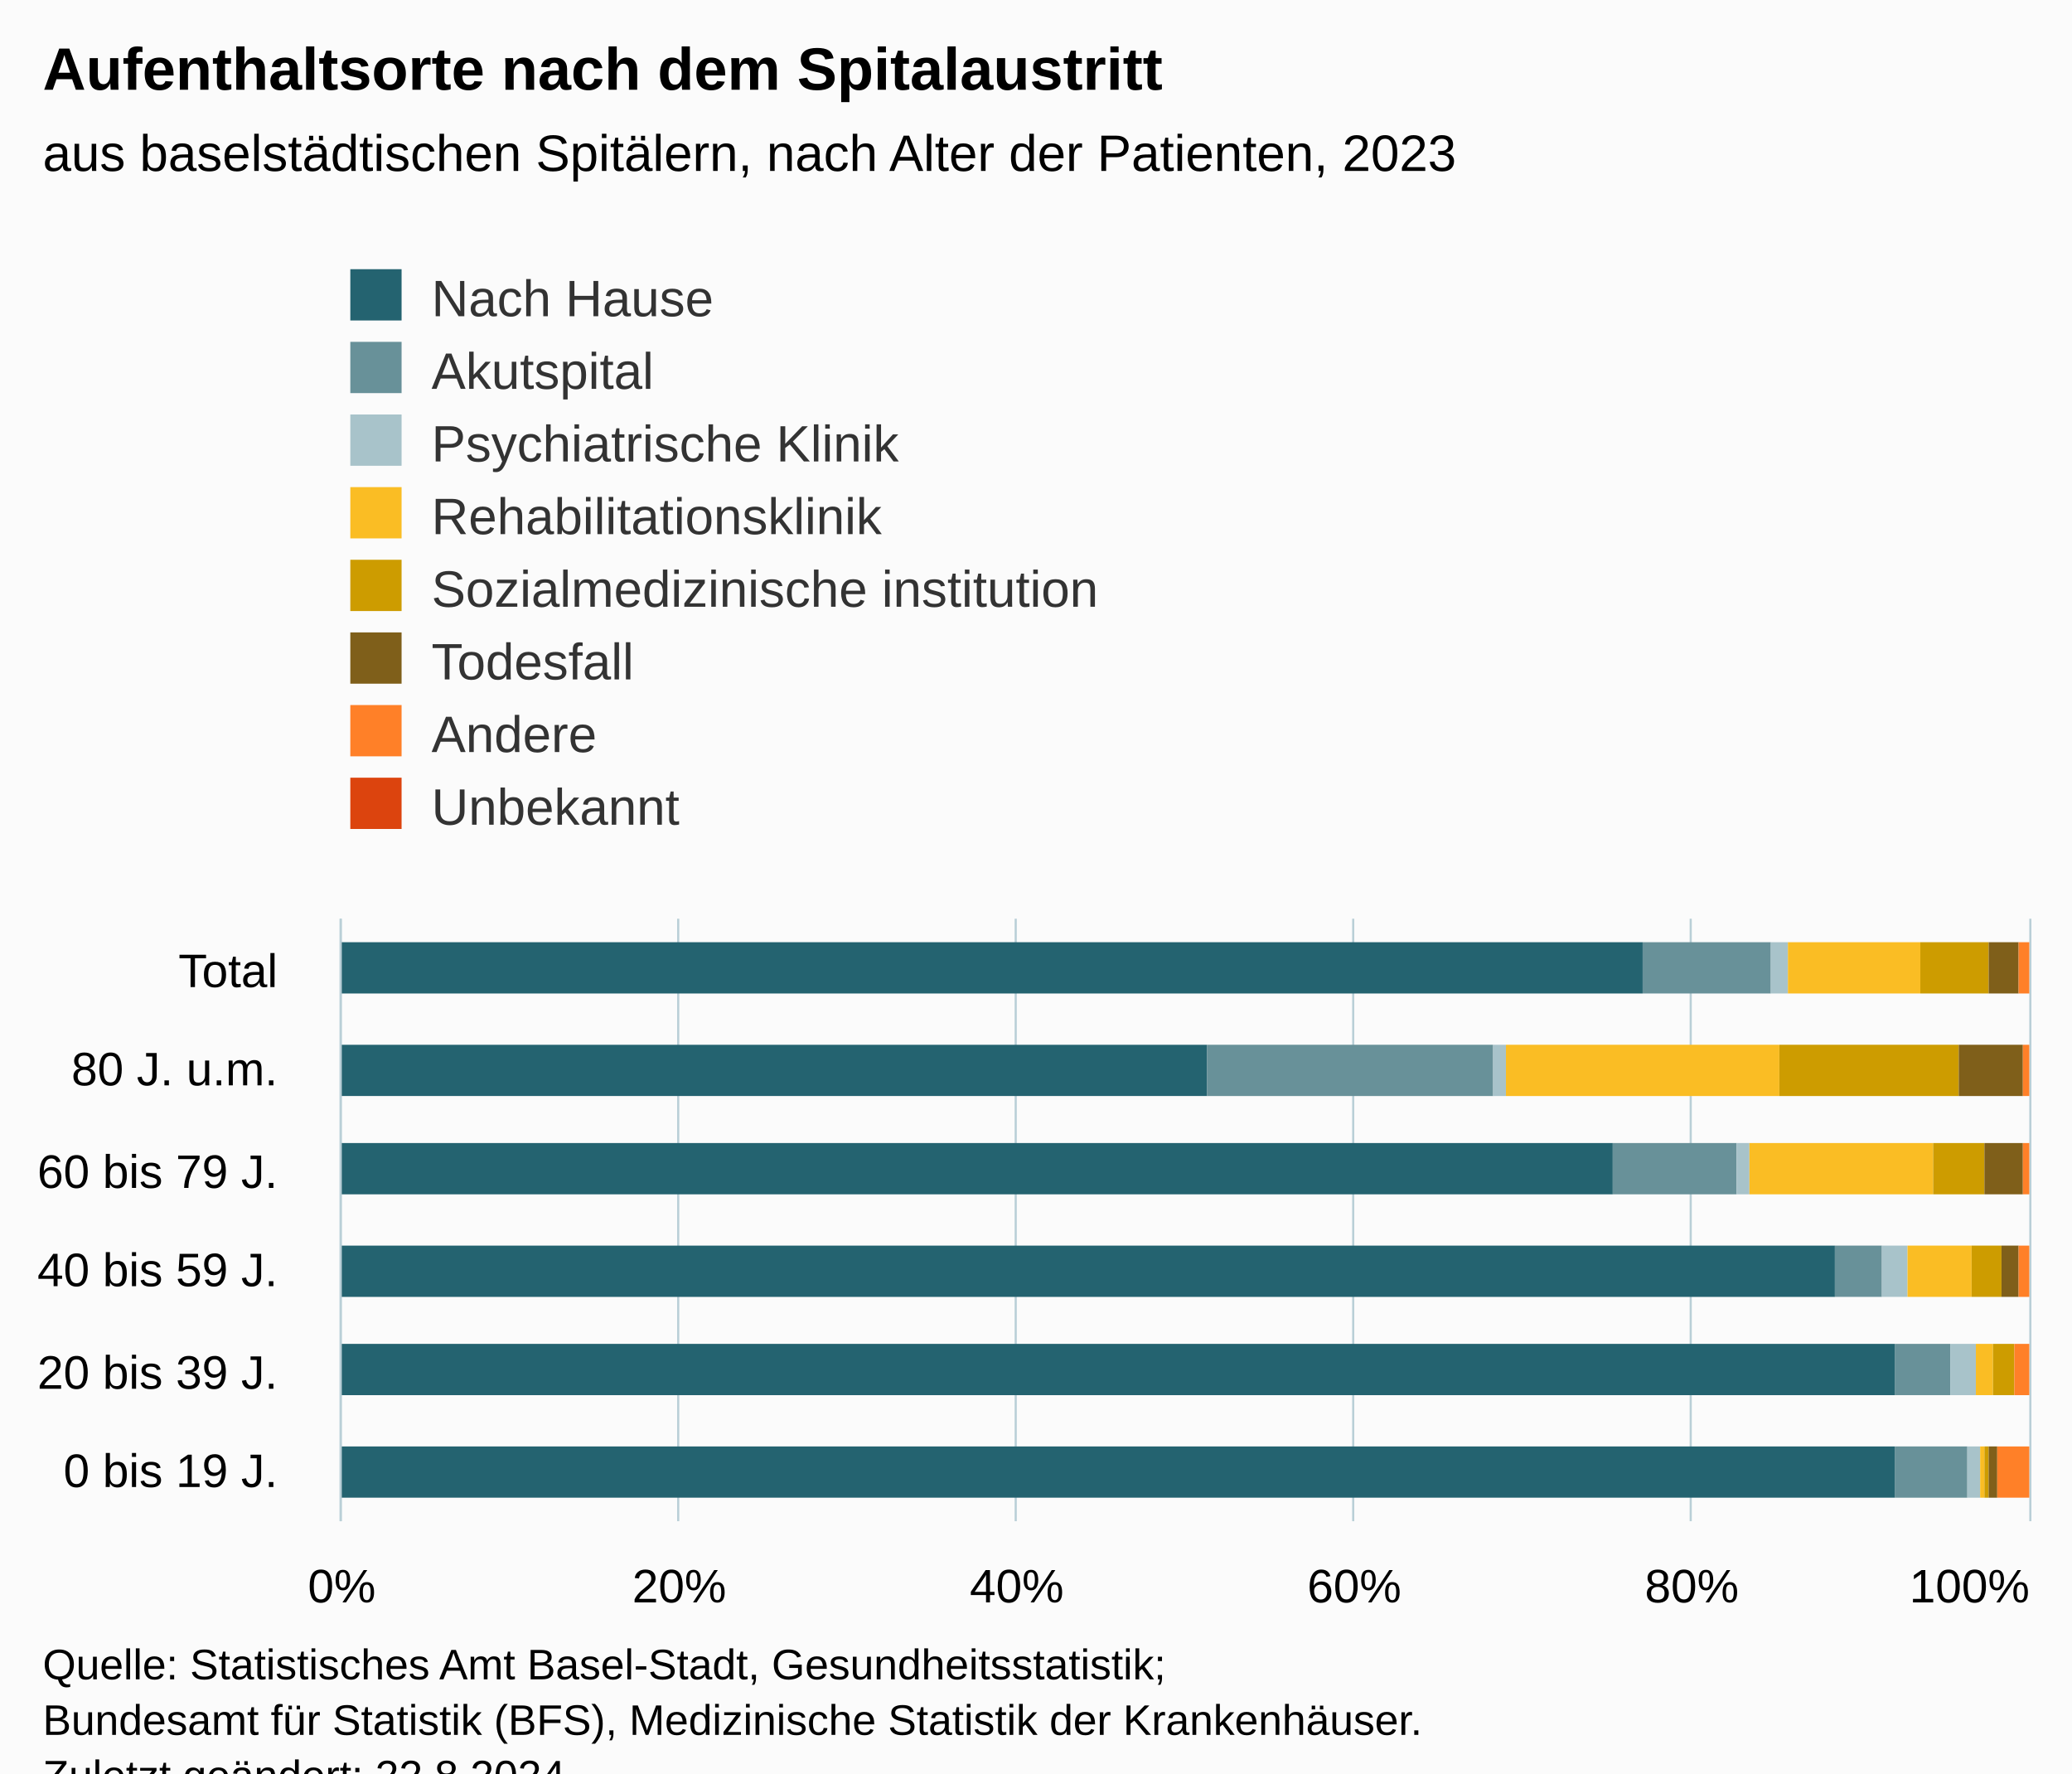
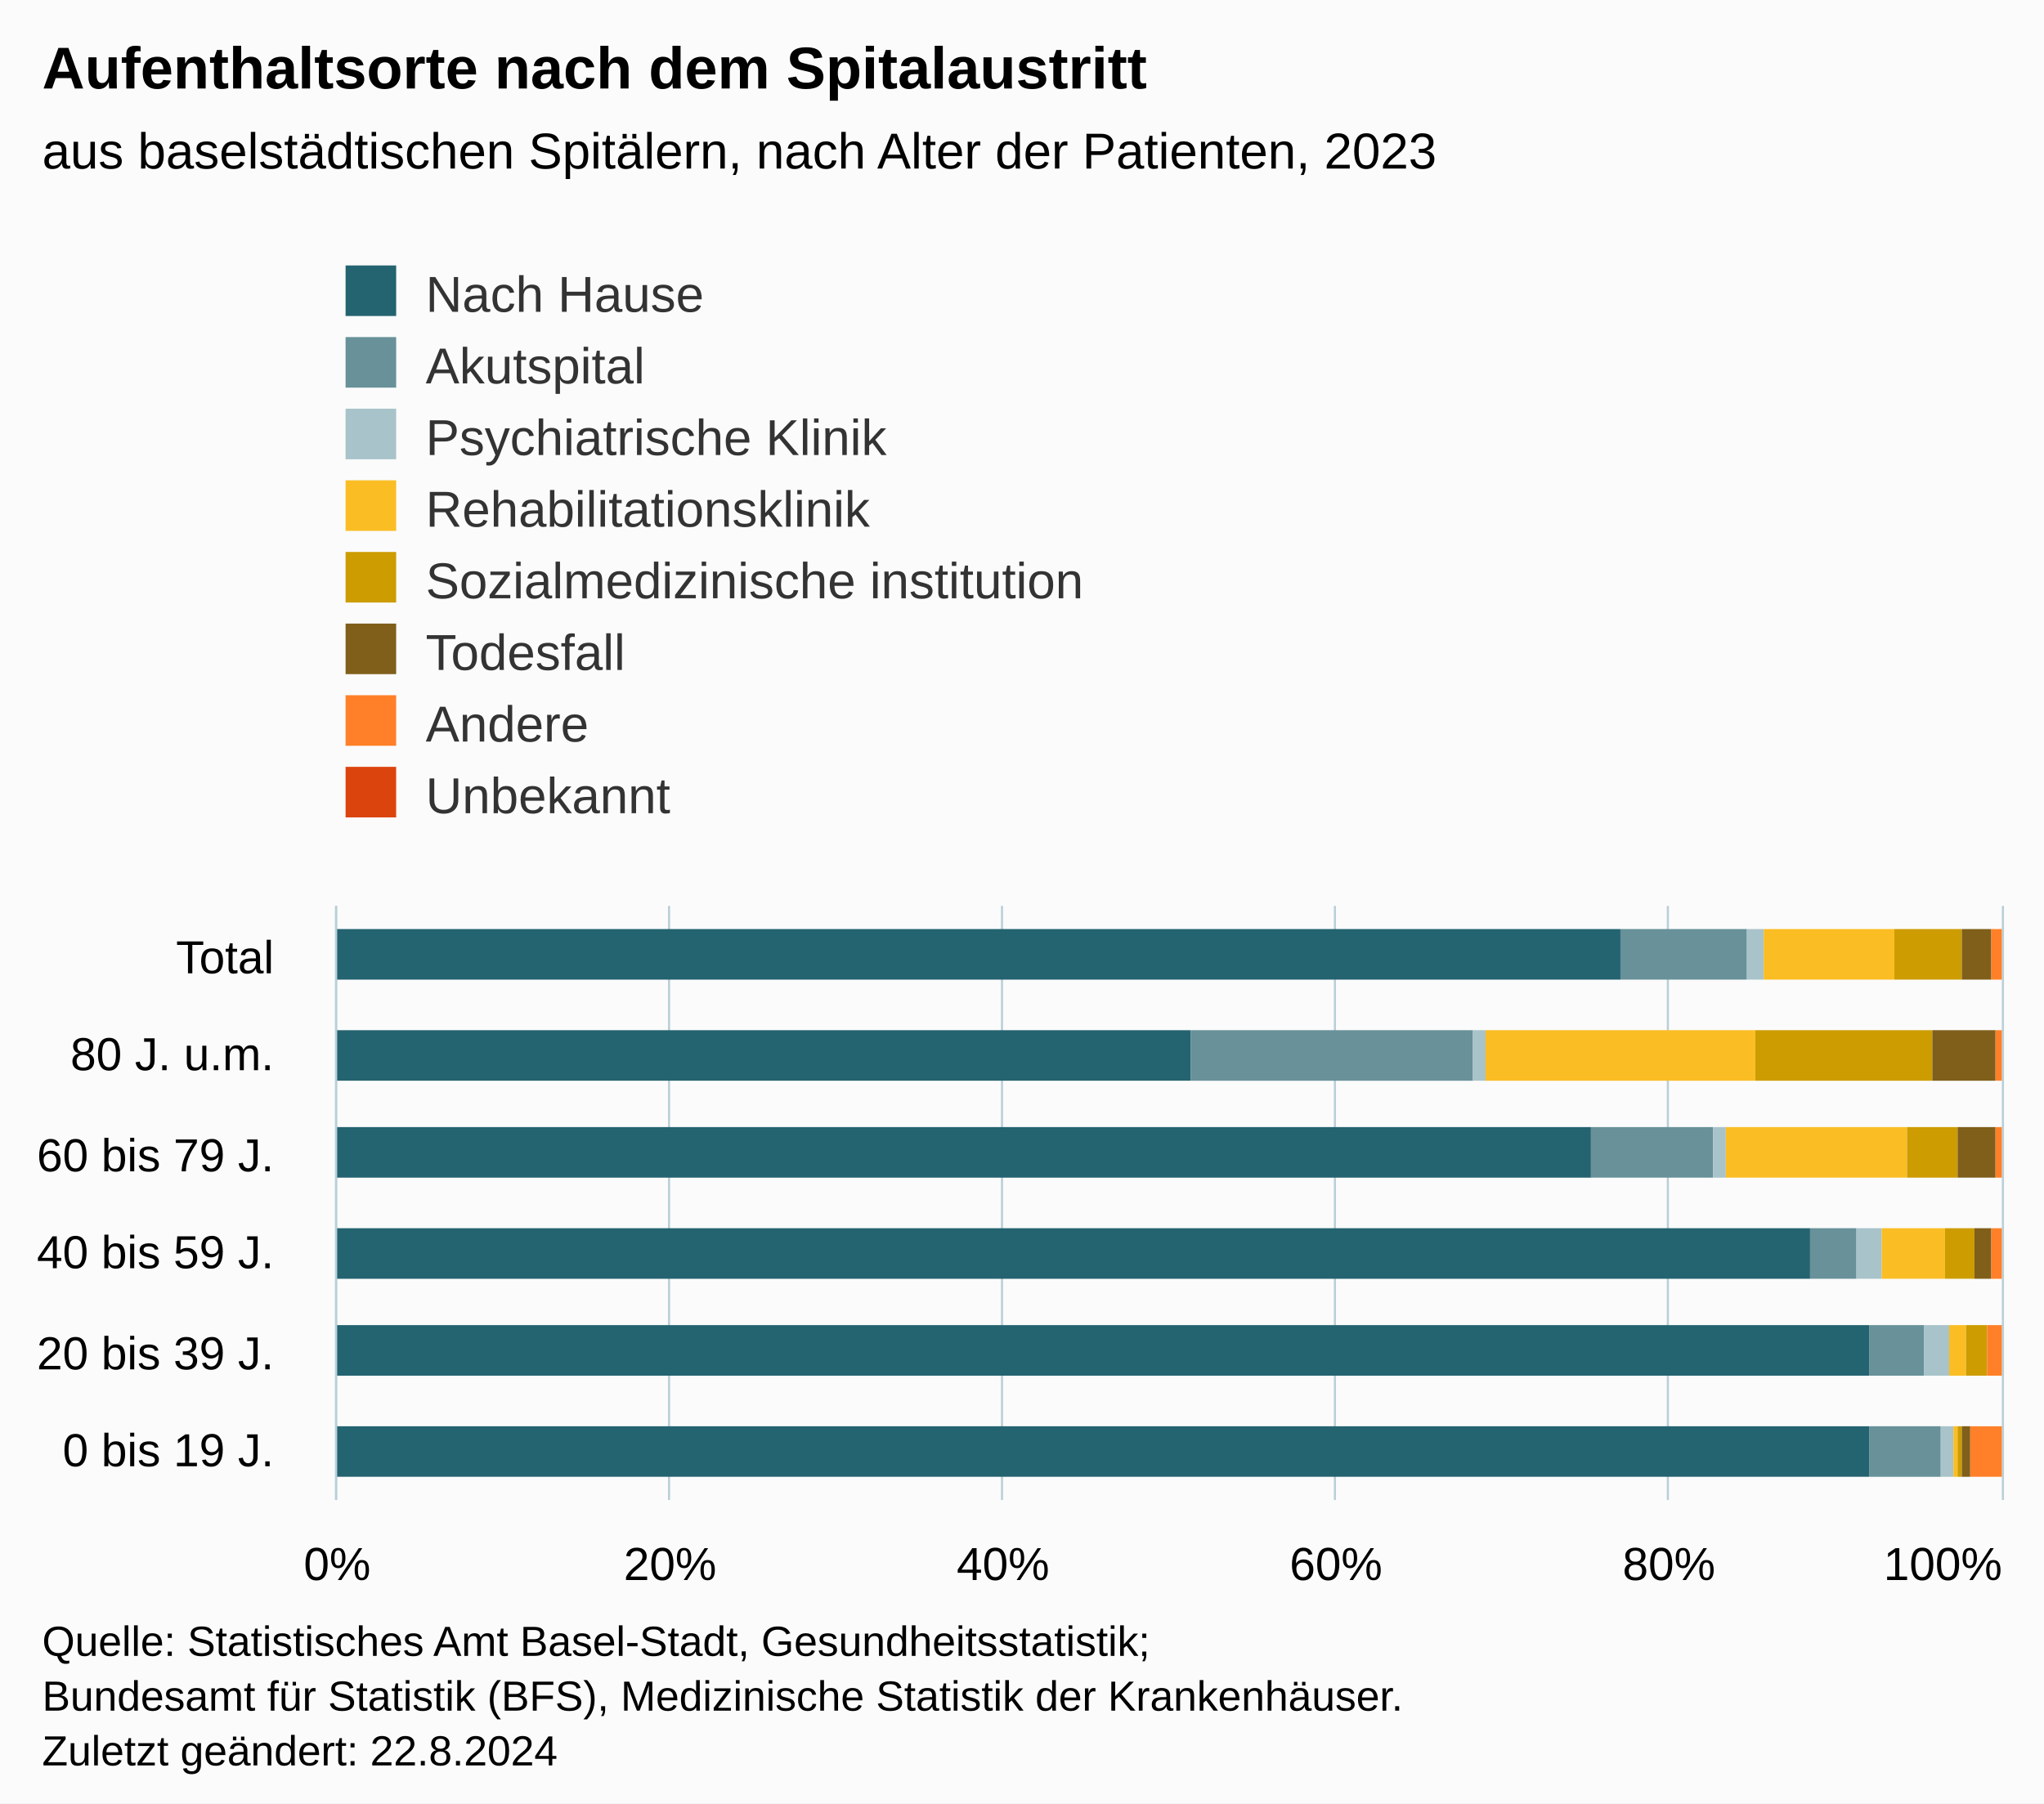
- <svg xmlns="http://www.w3.org/2000/svg" version="1.1" class="highcharts-root" style="font-family:Arial;font-size:12px;" viewBox="0 0 485 415">
+ <svg xmlns="http://www.w3.org/2000/svg" version="1.1" class="highcharts-root" style="font-family:Arial;font-size:12px;" width="485" height="428">
  <defs>
-     <clipPath id="highcharts-401iibm-55-">
+     <clipPath id="highcharts-a2hzbl5-55-">
      <rect x="0" y="0" width="141" height="395" fill="none" />
    </clipPath>
-     <clipPath id="highcharts-401iibm-62-">
+     <clipPath id="highcharts-a2hzbl5-62-">
      <rect x="0" y="0" width="141" height="395" fill="none" />
    </clipPath>
-     <clipPath id="highcharts-401iibm-105-">
+     <clipPath id="highcharts-a2hzbl5-105-">
      <rect x="80" y="215" width="395" height="141" fill="none" />
    </clipPath>
  </defs>
  <rect fill="#fbfbfb" class="highcharts-background" x="0" y="0" width="485" height="428" rx="0" ry="0" />
  <rect fill="none" class="highcharts-plot-background" x="80" y="215" width="395" height="141" />
  <g class="highcharts-pane-group" data-z-index="0" />
  <g class="highcharts-grid highcharts-xaxis-grid" data-z-index="1">
    <path fill="none" data-z-index="1" class="highcharts-grid-line" d="M 80 333.5 L 475 333.5" opacity="1" />
    <path fill="none" data-z-index="1" class="highcharts-grid-line" d="M 80 309.5 L 475 309.5" opacity="1" />
    <path fill="none" data-z-index="1" class="highcharts-grid-line" d="M 80 286.5 L 475 286.5" opacity="1" />
    <path fill="none" data-z-index="1" class="highcharts-grid-line" d="M 80 262.5 L 475 262.5" opacity="1" />
    <path fill="none" data-z-index="1" class="highcharts-grid-line" d="M 80 239.5 L 475 239.5" opacity="1" />
    <path fill="none" data-z-index="1" class="highcharts-grid-line" d="M 80 215.5 L 475 215.5" opacity="1" />
    <path fill="none" data-z-index="1" class="highcharts-grid-line" d="M 80 356.5 L 475 356.5" opacity="1" />
  </g>
  <g class="highcharts-grid highcharts-yaxis-grid" data-z-index="1">
    <path fill="none" stroke="#B9CFD7" stroke-width="0.5" data-z-index="1" class="highcharts-grid-line" d="M 79.75 215 L 79.75 356" opacity="1" />
    <path fill="none" stroke="#B9CFD7" stroke-width="0.5" data-z-index="1" class="highcharts-grid-line" d="M 158.75 215 L 158.75 356" opacity="1" />
    <path fill="none" stroke="#B9CFD7" stroke-width="0.5" data-z-index="1" class="highcharts-grid-line" d="M 237.75 215 L 237.75 356" opacity="1" />
    <path fill="none" stroke="#B9CFD7" stroke-width="0.5" data-z-index="1" class="highcharts-grid-line" d="M 316.75 215 L 316.75 356" opacity="1" />
    <path fill="none" stroke="#B9CFD7" stroke-width="0.5" data-z-index="1" class="highcharts-grid-line" d="M 395.75 215 L 395.75 356" opacity="1" />
    <path fill="none" stroke="#B9CFD7" stroke-width="0.5" data-z-index="1" class="highcharts-grid-line" d="M 475.25 215 L 475.25 356" opacity="1" />
  </g>
  <rect fill="none" class="highcharts-plot-border" data-z-index="1" x="80" y="215" width="395" height="141" />
  <g class="highcharts-axis highcharts-xaxis" data-z-index="2">
    <path fill="none" class="highcharts-axis-line" stroke="#B9CFD7" stroke-width="0.5" data-z-index="7" d="M 79.75 215 L 79.75 356" />
  </g>
  <g class="highcharts-axis highcharts-yaxis" data-z-index="2">
    <path fill="none" class="highcharts-axis-line" data-z-index="7" d="M 80 356 L 475 356" />
  </g>
  <g class="highcharts-series-group" data-z-index="3">
-     <g class="highcharts-series highcharts-series-0 highcharts-column-series" data-z-index="0.1" opacity="1" transform="translate(475,356) rotate(90) scale(-1,1) scale(1 1)" clip-path="url(#highcharts-401iibm-62-)">
+     <g class="highcharts-series highcharts-series-0 highcharts-column-series" data-z-index="0.1" opacity="1" transform="translate(475,356) rotate(90) scale(-1,1) scale(1 1)" clip-path="url(#highcharts-a2hzbl5-62-)">
      <rect x="5.5" y="31.5" width="12" height="364" fill="#246370" stroke="#ffffff" stroke-width="1e-7" opacity="1" class="highcharts-point" />
      <rect x="29.5" y="31.5" width="12" height="364" fill="#246370" stroke="#ffffff" stroke-width="1e-7" opacity="1" class="highcharts-point" />
      <rect x="52.5" y="45.5" width="12" height="350" fill="#246370" stroke="#ffffff" stroke-width="1e-7" opacity="1" class="highcharts-point" />
      <rect x="76.5" y="97.5" width="12" height="298" fill="#246370" stroke="#ffffff" stroke-width="1e-7" opacity="1" class="highcharts-point" />
      <rect x="99.5" y="192.5" width="12" height="203" fill="#246370" stroke="#ffffff" stroke-width="1e-7" opacity="1" class="highcharts-point" />
      <rect x="123.5" y="90.5" width="12" height="305" fill="#246370" stroke="#ffffff" stroke-width="1e-7" opacity="1" class="highcharts-point" />
    </g>
    <g class="highcharts-markers highcharts-series-0 highcharts-column-series" data-z-index="0.1" opacity="1" transform="translate(475,356) rotate(90) scale(-1,1) scale(1 1)" clip-path="none" />
-     <g class="highcharts-series highcharts-series-1 highcharts-column-series" data-z-index="0.1" opacity="1" transform="translate(475,356) rotate(90) scale(-1,1) scale(1 1)" clip-path="url(#highcharts-401iibm-62-)">
+     <g class="highcharts-series highcharts-series-1 highcharts-column-series" data-z-index="0.1" opacity="1" transform="translate(475,356) rotate(90) scale(-1,1) scale(1 1)" clip-path="url(#highcharts-a2hzbl5-62-)">
      <rect x="5.5" y="14.5" width="12" height="17" fill="#689199" stroke="#ffffff" stroke-width="1e-7" opacity="1" class="highcharts-point" />
      <rect x="29.5" y="18.5" width="12" height="13" fill="#689199" stroke="#ffffff" stroke-width="1e-7" opacity="1" class="highcharts-point" />
      <rect x="52.5" y="34.5" width="12" height="11" fill="#689199" stroke="#ffffff" stroke-width="1e-7" opacity="1" class="highcharts-point" />
      <rect x="76.5" y="68.5" width="12" height="29" fill="#689199" stroke="#ffffff" stroke-width="1e-7" opacity="1" class="highcharts-point" />
      <rect x="99.5" y="125.5" width="12" height="67" fill="#689199" stroke="#ffffff" stroke-width="1e-7" opacity="1" class="highcharts-point" />
      <rect x="123.5" y="60.5" width="12" height="30" fill="#689199" stroke="#ffffff" stroke-width="1e-7" opacity="1" class="highcharts-point" />
    </g>
    <g class="highcharts-markers highcharts-series-1 highcharts-column-series" data-z-index="0.1" opacity="1" transform="translate(475,356) rotate(90) scale(-1,1) scale(1 1)" clip-path="none" />
-     <g class="highcharts-series highcharts-series-2 highcharts-column-series" data-z-index="0.1" opacity="1" transform="translate(475,356) rotate(90) scale(-1,1) scale(1 1)" clip-path="url(#highcharts-401iibm-62-)">
+     <g class="highcharts-series highcharts-series-2 highcharts-column-series" data-z-index="0.1" opacity="1" transform="translate(475,356) rotate(90) scale(-1,1) scale(1 1)" clip-path="url(#highcharts-a2hzbl5-62-)">
      <rect x="5.5" y="11.5" width="12" height="3" fill="#A8C3CA" stroke="#ffffff" stroke-width="1e-7" opacity="1" class="highcharts-point" />
      <rect x="29.5" y="12.5" width="12" height="6" fill="#A8C3CA" stroke="#ffffff" stroke-width="1e-7" opacity="1" class="highcharts-point" />
      <rect x="52.5" y="28.5" width="12" height="6" fill="#A8C3CA" stroke="#ffffff" stroke-width="1e-7" opacity="1" class="highcharts-point" />
      <rect x="76.5" y="65.5" width="12" height="3" fill="#A8C3CA" stroke="#ffffff" stroke-width="1e-7" opacity="1" class="highcharts-point" />
      <rect x="99.5" y="122.5" width="12" height="3" fill="#A8C3CA" stroke="#ffffff" stroke-width="1e-7" opacity="1" class="highcharts-point" />
      <rect x="123.5" y="56.5" width="12" height="4" fill="#A8C3CA" stroke="#ffffff" stroke-width="1e-7" opacity="1" class="highcharts-point" />
    </g>
    <g class="highcharts-markers highcharts-series-2 highcharts-column-series" data-z-index="0.1" opacity="1" transform="translate(475,356) rotate(90) scale(-1,1) scale(1 1)" clip-path="none" />
-     <g class="highcharts-series highcharts-series-3 highcharts-column-series" data-z-index="0.1" opacity="1" transform="translate(475,356) rotate(90) scale(-1,1) scale(1 1)" clip-path="url(#highcharts-401iibm-62-)">
+     <g class="highcharts-series highcharts-series-3 highcharts-column-series" data-z-index="0.1" opacity="1" transform="translate(475,356) rotate(90) scale(-1,1) scale(1 1)" clip-path="url(#highcharts-a2hzbl5-62-)">
      <rect x="5.5" y="10.5" width="12" height="1" fill="#FABD24" stroke="#ffffff" stroke-width="1e-7" opacity="1" class="highcharts-point" />
      <rect x="29.5" y="8.5" width="12" height="4" fill="#FABD24" stroke="#ffffff" stroke-width="1e-7" opacity="1" class="highcharts-point" />
      <rect x="52.5" y="13.5" width="12" height="15" fill="#FABD24" stroke="#ffffff" stroke-width="1e-7" opacity="1" class="highcharts-point" />
      <rect x="76.5" y="22.5" width="12" height="43" fill="#FABD24" stroke="#ffffff" stroke-width="1e-7" opacity="1" class="highcharts-point" />
      <rect x="99.5" y="58.5" width="12" height="64" fill="#FABD24" stroke="#ffffff" stroke-width="1e-7" opacity="1" class="highcharts-point" />
      <rect x="123.5" y="25.5" width="12" height="31" fill="#FABD24" stroke="#ffffff" stroke-width="1e-7" opacity="1" class="highcharts-point" />
    </g>
    <g class="highcharts-markers highcharts-series-3 highcharts-column-series" data-z-index="0.1" opacity="1" transform="translate(475,356) rotate(90) scale(-1,1) scale(1 1)" clip-path="none" />
-     <g class="highcharts-series highcharts-series-4 highcharts-column-series" data-z-index="0.1" opacity="1" transform="translate(475,356) rotate(90) scale(-1,1) scale(1 1)" clip-path="url(#highcharts-401iibm-62-)">
+     <g class="highcharts-series highcharts-series-4 highcharts-column-series" data-z-index="0.1" opacity="1" transform="translate(475,356) rotate(90) scale(-1,1) scale(1 1)" clip-path="url(#highcharts-a2hzbl5-62-)">
      <rect x="5.5" y="9.5" width="12" height="1" fill="#CD9C00" stroke="#ffffff" stroke-width="1e-7" opacity="1" class="highcharts-point" />
      <rect x="29.5" y="3.5" width="12" height="5" fill="#CD9C00" stroke="#ffffff" stroke-width="1e-7" opacity="1" class="highcharts-point" />
      <rect x="52.5" y="6.5" width="12" height="7" fill="#CD9C00" stroke="#ffffff" stroke-width="1e-7" opacity="1" class="highcharts-point" />
      <rect x="76.5" y="10.5" width="12" height="12" fill="#CD9C00" stroke="#ffffff" stroke-width="1e-7" opacity="1" class="highcharts-point" />
      <rect x="99.5" y="16.5" width="12" height="42" fill="#CD9C00" stroke="#ffffff" stroke-width="1e-7" opacity="1" class="highcharts-point" />
      <rect x="123.5" y="9.5" width="12" height="16" fill="#CD9C00" stroke="#ffffff" stroke-width="1e-7" opacity="1" class="highcharts-point" />
    </g>
    <g class="highcharts-markers highcharts-series-4 highcharts-column-series" data-z-index="0.1" opacity="1" transform="translate(475,356) rotate(90) scale(-1,1) scale(1 1)" clip-path="none" />
-     <g class="highcharts-series highcharts-series-5 highcharts-column-series" data-z-index="0.1" opacity="1" transform="translate(475,356) rotate(90) scale(-1,1) scale(1 1)" clip-path="url(#highcharts-401iibm-62-)">
+     <g class="highcharts-series highcharts-series-5 highcharts-column-series" data-z-index="0.1" opacity="1" transform="translate(475,356) rotate(90) scale(-1,1) scale(1 1)" clip-path="url(#highcharts-a2hzbl5-62-)">
      <rect x="5.5" y="7.5" width="12" height="2" fill="#7F5F1A" stroke="#ffffff" stroke-width="1e-7" opacity="1" class="highcharts-point" />
      <rect x="29.5" y="3.5" width="12" height="0" fill="#7F5F1A" stroke="#ffffff" stroke-width="1e-7" opacity="1" class="highcharts-point" />
      <rect x="52.5" y="2.5" width="12" height="4" fill="#7F5F1A" stroke="#ffffff" stroke-width="1e-7" opacity="1" class="highcharts-point" />
      <rect x="76.5" y="1.5" width="12" height="9" fill="#7F5F1A" stroke="#ffffff" stroke-width="1e-7" opacity="1" class="highcharts-point" />
      <rect x="99.5" y="1.5" width="12" height="15" fill="#7F5F1A" stroke="#ffffff" stroke-width="1e-7" opacity="1" class="highcharts-point" />
      <rect x="123.5" y="2.5" width="12" height="7" fill="#7F5F1A" stroke="#ffffff" stroke-width="1e-7" opacity="1" class="highcharts-point" />
    </g>
    <g class="highcharts-markers highcharts-series-5 highcharts-column-series" data-z-index="0.1" opacity="1" transform="translate(475,356) rotate(90) scale(-1,1) scale(1 1)" clip-path="none" />
-     <g class="highcharts-series highcharts-series-6 highcharts-column-series" data-z-index="0.1" opacity="1" transform="translate(475,356) rotate(90) scale(-1,1) scale(1 1)" clip-path="url(#highcharts-401iibm-62-)">
+     <g class="highcharts-series highcharts-series-6 highcharts-column-series" data-z-index="0.1" opacity="1" transform="translate(475,356) rotate(90) scale(-1,1) scale(1 1)" clip-path="url(#highcharts-a2hzbl5-62-)">
      <rect x="5.5" y="-0.5" width="12" height="8" fill="#FF8028" stroke="#ffffff" stroke-width="1e-7" opacity="1" class="highcharts-point" />
      <rect x="29.5" y="-0.5" width="12" height="4" fill="#FF8028" stroke="#ffffff" stroke-width="1e-7" opacity="1" class="highcharts-point" />
      <rect x="52.5" y="-0.5" width="12" height="3" fill="#FF8028" stroke="#ffffff" stroke-width="1e-7" opacity="1" class="highcharts-point" />
      <rect x="76.5" y="-0.5" width="12" height="2" fill="#FF8028" stroke="#ffffff" stroke-width="1e-7" opacity="1" class="highcharts-point" />
      <rect x="99.5" y="-0.5" width="12" height="2" fill="#FF8028" stroke="#ffffff" stroke-width="1e-7" opacity="1" class="highcharts-point" />
      <rect x="123.5" y="-0.5" width="12" height="3" fill="#FF8028" stroke="#ffffff" stroke-width="1e-7" opacity="1" class="highcharts-point" />
    </g>
    <g class="highcharts-markers highcharts-series-6 highcharts-column-series" data-z-index="0.1" opacity="1" transform="translate(475,356) rotate(90) scale(-1,1) scale(1 1)" clip-path="none" />
-     <g class="highcharts-series highcharts-series-7 highcharts-column-series" data-z-index="0.1" opacity="1" transform="translate(475,356) rotate(90) scale(-1,1) scale(1 1)" clip-path="url(#highcharts-401iibm-62-)">
+     <g class="highcharts-series highcharts-series-7 highcharts-column-series" data-z-index="0.1" opacity="1" transform="translate(475,356) rotate(90) scale(-1,1) scale(1 1)" clip-path="url(#highcharts-a2hzbl5-62-)">
      <rect x="5.5" y="0.5" width="12" height="0" fill="#DC440E" stroke="#ffffff" stroke-width="1e-7" opacity="1" class="highcharts-point" />
      <rect x="29.5" y="0.5" width="12" height="0" fill="#DC440E" stroke="#ffffff" stroke-width="1e-7" opacity="1" class="highcharts-point" />
      <rect x="52.5" y="0.5" width="12" height="0" fill="#DC440E" stroke="#ffffff" stroke-width="1e-7" opacity="1" class="highcharts-point" />
      <rect x="76.5" y="0.5" width="12" height="0" fill="#DC440E" stroke="#ffffff" stroke-width="1e-7" opacity="1" class="highcharts-point" />
      <rect x="99.5" y="0.5" width="12" height="0" fill="#DC440E" stroke="#ffffff" stroke-width="1e-7" opacity="1" class="highcharts-point" />
      <rect x="123.5" y="0.5" width="12" height="0" fill="#DC440E" stroke="#ffffff" stroke-width="1e-7" opacity="1" class="highcharts-point" />
    </g>
    <g class="highcharts-markers highcharts-series-7 highcharts-column-series" data-z-index="0.1" opacity="1" transform="translate(475,356) rotate(90) scale(-1,1) scale(1 1)" clip-path="none" />
  </g>
  <text x="10" text-anchor="start" class="highcharts-title" data-z-index="4" style="color:#000000;font-size:14px;font-weight:bold;fill:#000000;" y="21">
    <tspan>Aufenthaltsorte nach dem Spitalaustritt</tspan>
  </text>
  <text x="10" text-anchor="start" class="highcharts-subtitle" data-z-index="4" style="color:#000000;font-size:12px;font-weight:normal;fill:#000000;" y="40">
    <tspan>aus baselstädtischen Spitälern, nach Alter der Patienten, 2023</tspan>
  </text>
  <text x="10" text-anchor="start" class="highcharts-caption" data-z-index="4" style="color:#666666;fill:#666666;" y="390" />
  <g class="highcharts-legend" data-z-index="7" transform="translate(72,56)">
    <rect fill="none" class="highcharts-legend-box" rx="0" ry="0" x="0" y="0" width="199" height="147" visibility="visible" />
    <g data-z-index="1">
      <g>
        <g class="highcharts-legend-item highcharts-column-series highcharts-color-undefined highcharts-series-0" data-z-index="1" transform="translate(8,3)">
          <text x="21" style="color:#333333;cursor:pointer;font-size:12px;font-weight:normal;fill:#333333;" text-anchor="start" data-z-index="2" y="15">
            <tspan>Nach Hause</tspan>
          </text>
          <rect x="2" y="4" width="12" height="12" fill="#246370" class="highcharts-point" data-z-index="3" />
        </g>
        <g class="highcharts-legend-item highcharts-column-series highcharts-color-undefined highcharts-series-1" data-z-index="1" transform="translate(8,20)">
          <text x="21" y="15" style="color:#333333;cursor:pointer;font-size:12px;font-weight:normal;fill:#333333;" text-anchor="start" data-z-index="2">
            <tspan>Akutspital</tspan>
          </text>
          <rect x="2" y="4" width="12" height="12" fill="#689199" class="highcharts-point" data-z-index="3" />
        </g>
        <g class="highcharts-legend-item highcharts-column-series highcharts-color-undefined highcharts-series-2" data-z-index="1" transform="translate(8,37)">
          <text x="21" y="15" style="color:#333333;cursor:pointer;font-size:12px;font-weight:normal;fill:#333333;" text-anchor="start" data-z-index="2">
            <tspan>Psychiatrische Klinik</tspan>
          </text>
          <rect x="2" y="4" width="12" height="12" fill="#A8C3CA" class="highcharts-point" data-z-index="3" />
        </g>
        <g class="highcharts-legend-item highcharts-column-series highcharts-color-undefined highcharts-series-3" data-z-index="1" transform="translate(8,54)">
          <text x="21" y="15" style="color:#333333;cursor:pointer;font-size:12px;font-weight:normal;fill:#333333;" text-anchor="start" data-z-index="2">
            <tspan>Rehabilitationsklinik</tspan>
          </text>
          <rect x="2" y="4" width="12" height="12" fill="#FABD24" class="highcharts-point" data-z-index="3" />
        </g>
        <g class="highcharts-legend-item highcharts-column-series highcharts-color-undefined highcharts-series-4" data-z-index="1" transform="translate(8,71)">
          <text x="21" y="15" style="color:#333333;cursor:pointer;font-size:12px;font-weight:normal;fill:#333333;" text-anchor="start" data-z-index="2">
            <tspan>Sozialmedizinische institution</tspan>
          </text>
          <rect x="2" y="4" width="12" height="12" fill="#CD9C00" class="highcharts-point" data-z-index="3" />
        </g>
        <g class="highcharts-legend-item highcharts-column-series highcharts-color-undefined highcharts-series-5" data-z-index="1" transform="translate(8,88)">
          <text x="21" y="15" style="color:#333333;cursor:pointer;font-size:12px;font-weight:normal;fill:#333333;" text-anchor="start" data-z-index="2">
            <tspan>Todesfall</tspan>
          </text>
          <rect x="2" y="4" width="12" height="12" fill="#7F5F1A" class="highcharts-point" data-z-index="3" />
        </g>
        <g class="highcharts-legend-item highcharts-column-series highcharts-color-undefined highcharts-series-6" data-z-index="1" transform="translate(8,105)">
          <text x="21" y="15" style="color:#333333;cursor:pointer;font-size:12px;font-weight:normal;fill:#333333;" text-anchor="start" data-z-index="2">
            <tspan>Andere</tspan>
          </text>
          <rect x="2" y="4" width="12" height="12" fill="#FF8028" class="highcharts-point" data-z-index="3" />
        </g>
        <g class="highcharts-legend-item highcharts-column-series highcharts-color-undefined highcharts-series-7" data-z-index="1" transform="translate(8,122)">
          <text x="21" y="15" style="color:#333333;cursor:pointer;font-size:12px;font-weight:normal;fill:#333333;" text-anchor="start" data-z-index="2">
            <tspan>Unbekannt</tspan>
          </text>
          <rect x="2" y="4" width="12" height="12" fill="#DC440E" class="highcharts-point" data-z-index="3" />
        </g>
      </g>
    </g>
  </g>
  <g class="highcharts-axis-labels highcharts-xaxis-labels" data-z-index="7">
    <text x="65" style="color:#000000;cursor:default;font-size:11px;fill:#000000;" text-anchor="end" transform="translate(0,0)" y="348" opacity="1">
      <tspan>0 bis 19 J.</tspan>
    </text>
    <text x="65" style="color:#000000;cursor:default;font-size:11px;fill:#000000;" text-anchor="end" transform="translate(0,0)" y="325" opacity="1">
      <tspan>20 bis 39 J.</tspan>
    </text>
    <text x="65" style="color:#000000;cursor:default;font-size:11px;fill:#000000;" text-anchor="end" transform="translate(0,0)" y="301" opacity="1">
      <tspan>40 bis 59 J.</tspan>
    </text>
    <text x="65" style="color:#000000;cursor:default;font-size:11px;fill:#000000;" text-anchor="end" transform="translate(0,0)" y="278" opacity="1">
      <tspan>60 bis 79 J.</tspan>
    </text>
    <text x="65" style="color:#000000;cursor:default;font-size:11px;fill:#000000;" text-anchor="end" transform="translate(0,0)" y="254" opacity="1">
      <tspan>80 J. u.m.</tspan>
    </text>
    <text x="65" style="color:#000000;cursor:default;font-size:11px;fill:#000000;" text-anchor="end" transform="translate(0,0)" y="231" opacity="1">Total</text>
  </g>
  <g class="highcharts-axis-labels highcharts-yaxis-labels" data-z-index="7">
    <text x="80" style="color:#000000;cursor:default;font-size:11px;fill:#000000;" text-anchor="middle" transform="translate(0,0)" y="375" opacity="1">0%</text>
    <text x="159" style="color:#000000;cursor:default;font-size:11px;fill:#000000;" text-anchor="middle" transform="translate(0,0)" y="375" opacity="1">20%</text>
    <text x="238" style="color:#000000;cursor:default;font-size:11px;fill:#000000;" text-anchor="middle" transform="translate(0,0)" y="375" opacity="1">40%</text>
    <text x="317" style="color:#000000;cursor:default;font-size:11px;fill:#000000;" text-anchor="middle" transform="translate(0,0)" y="375" opacity="1">60%</text>
    <text x="396" style="color:#000000;cursor:default;font-size:11px;fill:#000000;" text-anchor="middle" transform="translate(0,0)" y="375" opacity="1">80%</text>
    <text x="461" style="color:#000000;cursor:default;font-size:11px;fill:#000000;" text-anchor="middle" transform="translate(0,0)" y="375" opacity="1">100%</text>
  </g>
  <text x="10" class="highcharts-credits" text-anchor="start" data-z-index="8" style="cursor:default;color:#000000;font-size:10px;fill:#000000;" y="393">
    <tspan>Quelle: Statistisches Amt Basel-Stadt, Gesundheitsstatistik;</tspan>
    <tspan x="10" dy="13">Bundesamt für Statistik (BFS), Medizinische Statistik der Krankenhäuser.</tspan>
    <tspan x="10" dy="13">Zuletzt geändert: 22.8.2024</tspan>
  </text>
-   <g class="highcharts-control-points" data-z-index="99" clip-path="url(#highcharts-401iibm-105-)" />
+   <g class="highcharts-control-points" data-z-index="99" clip-path="url(#highcharts-a2hzbl5-105-)" />
</svg>
